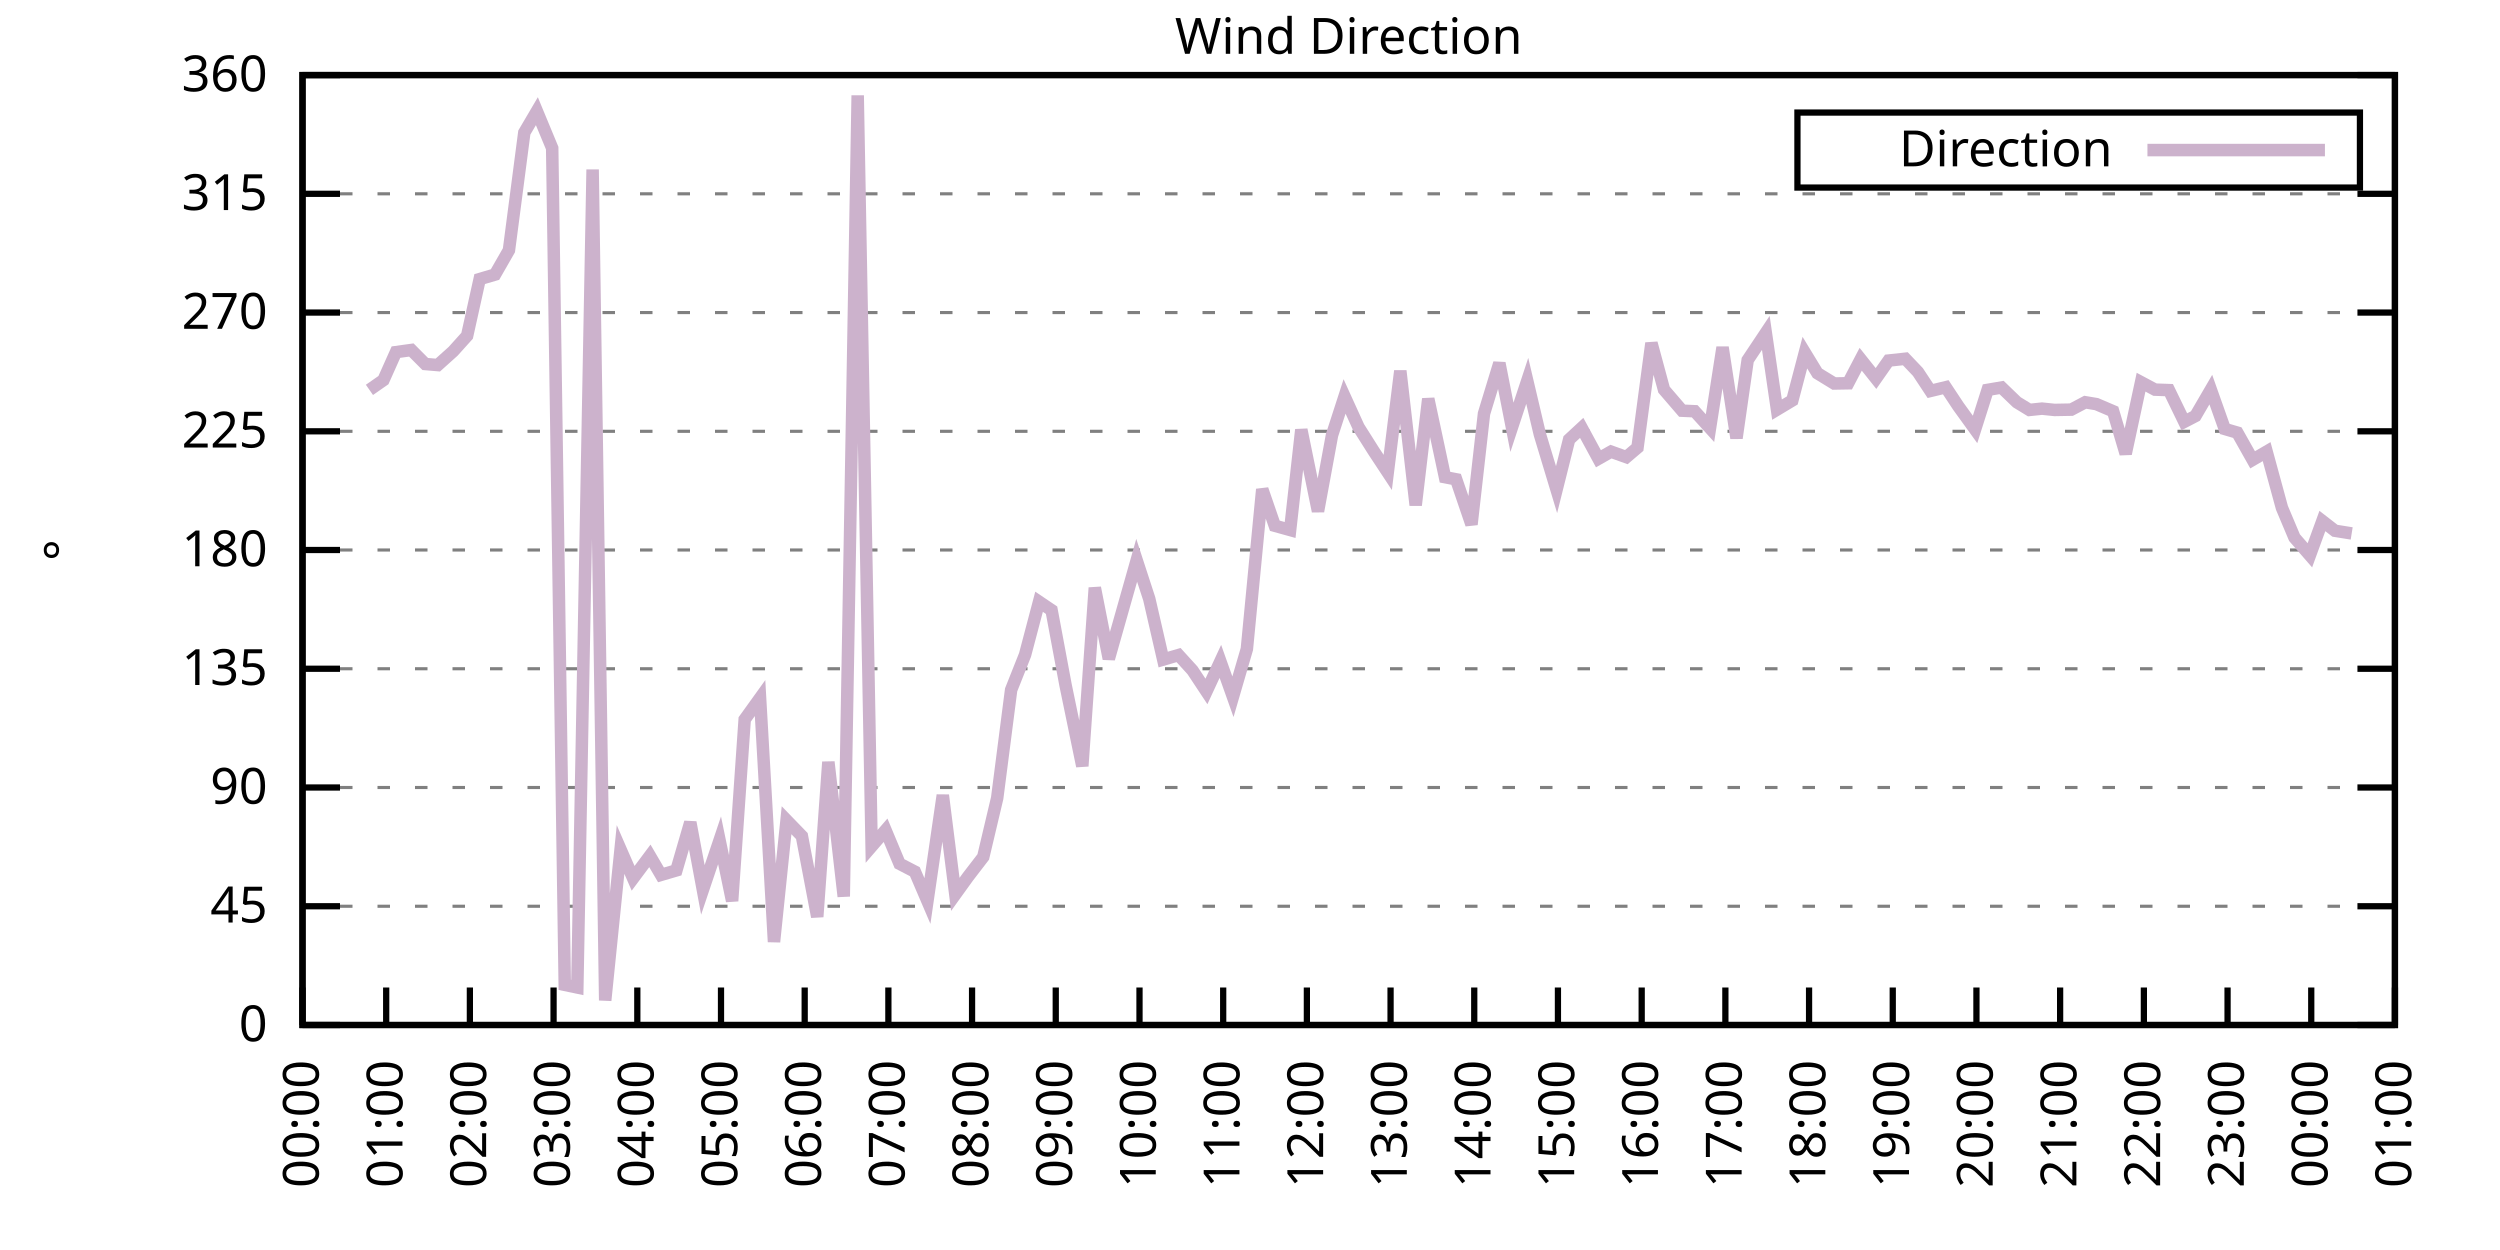
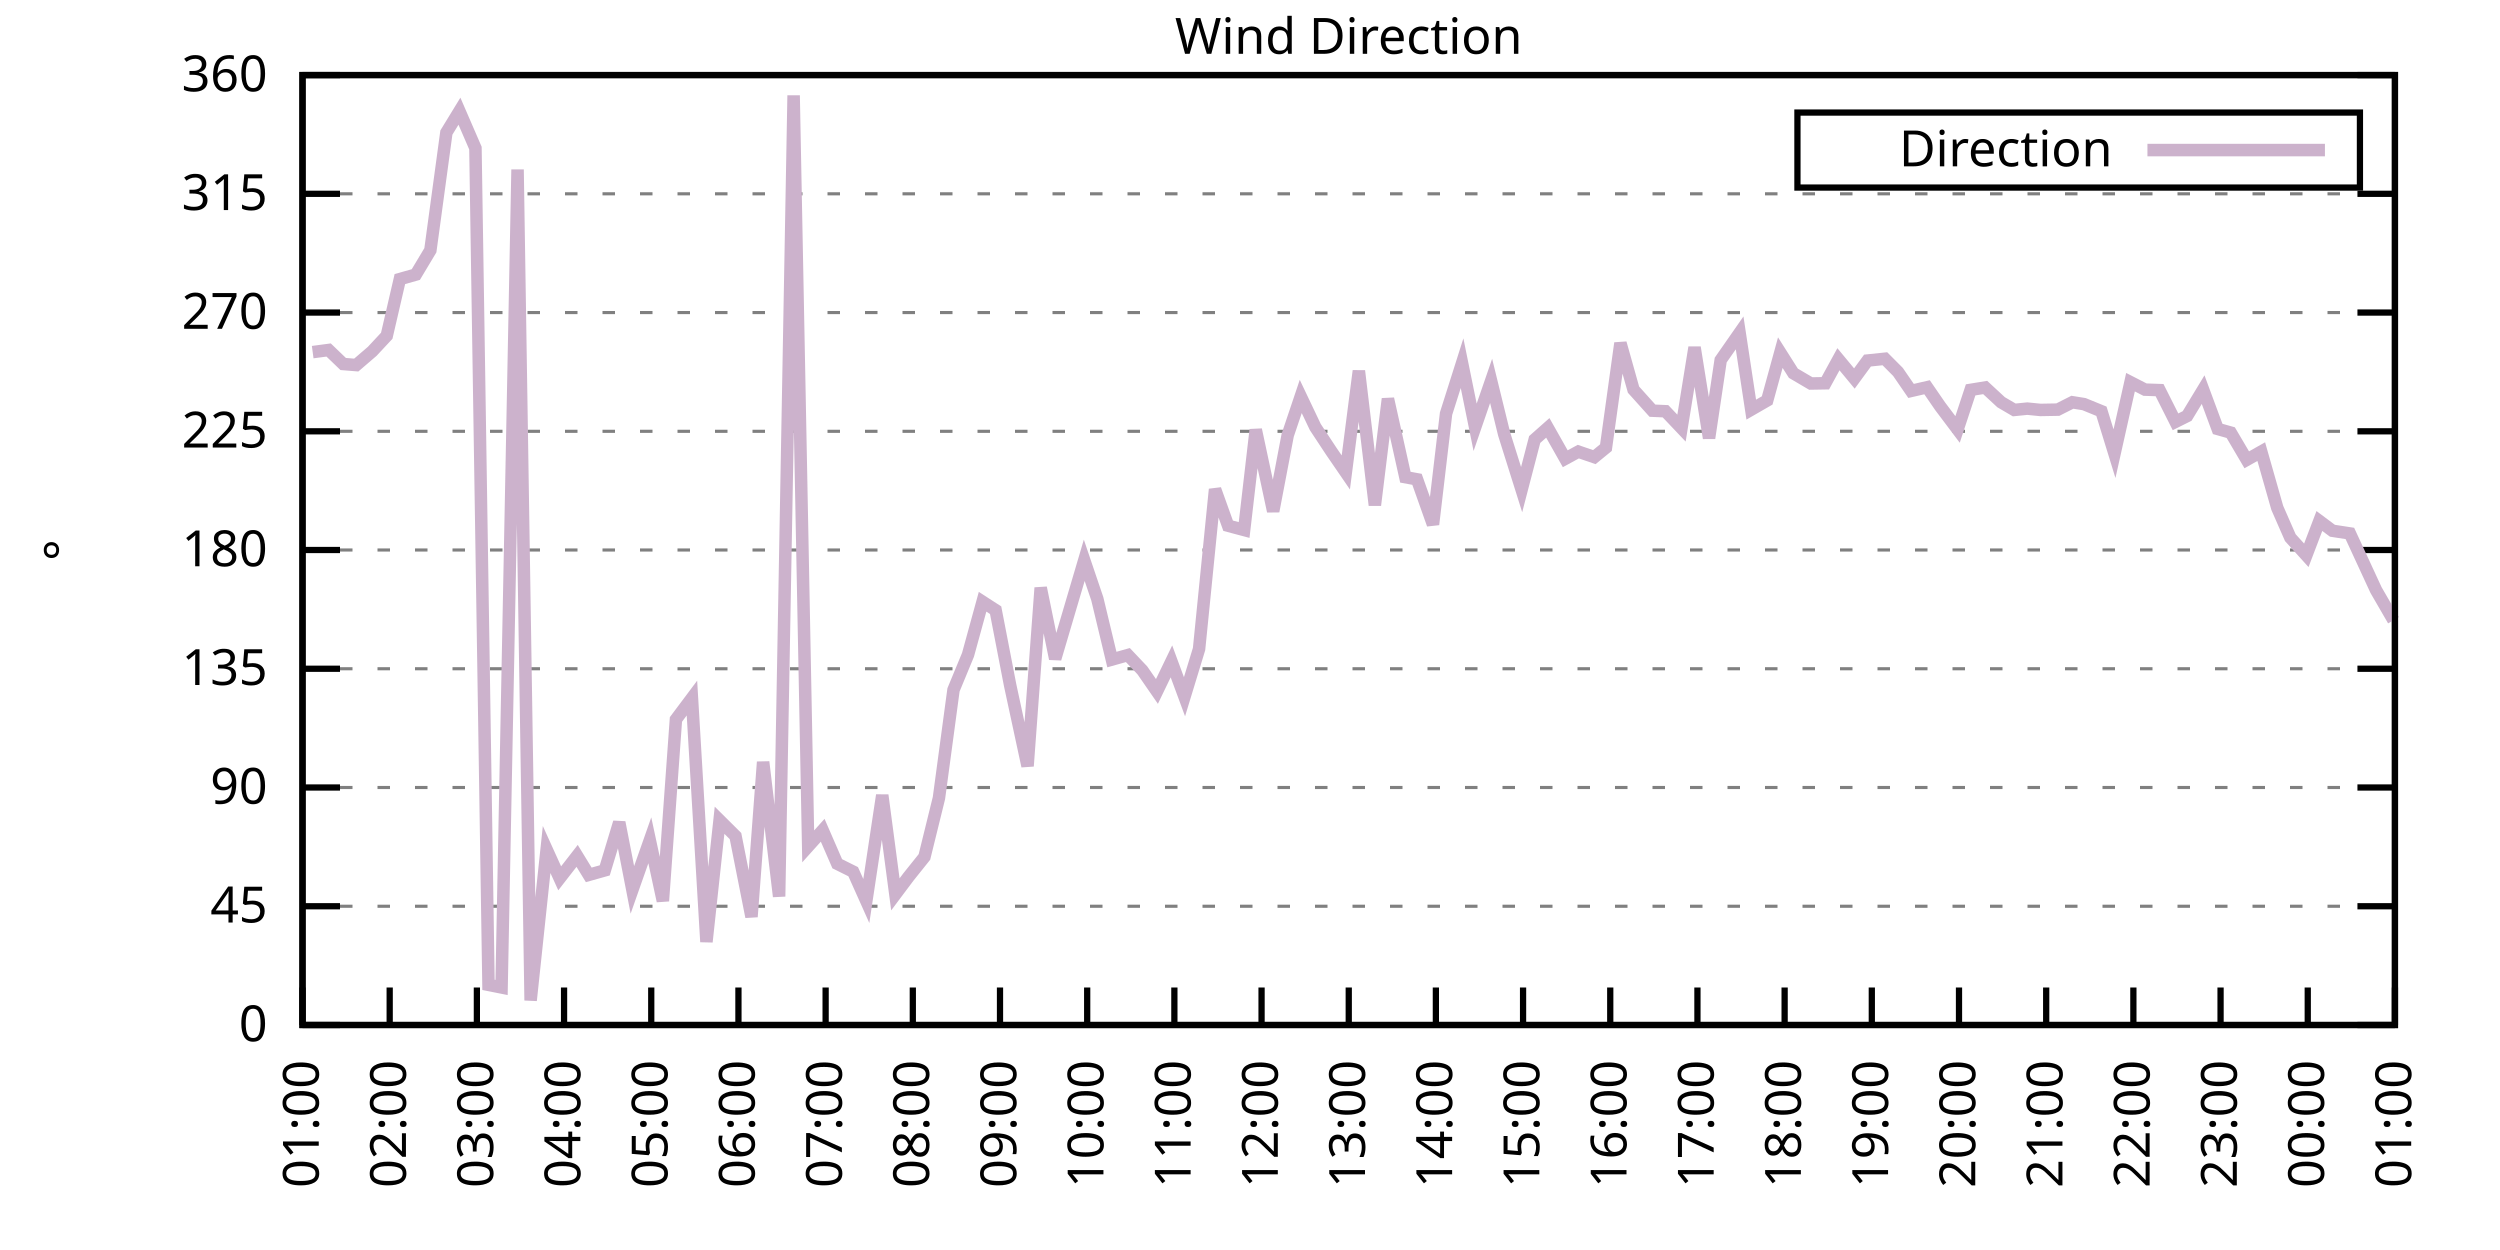
<svg xmlns="http://www.w3.org/2000/svg" xmlns:xlink="http://www.w3.org/1999/xlink" width="400" height="200" viewBox="0 0 400 200">
  <g id="gnuplot_canvas">
    <rect x="0" y="0" width="400" height="200" fill="none" />
    <defs>
      <circle id="gpDot" r="0.5" stroke-width="0.5" stroke="currentColor" />
      <path id="gpPt0" stroke-width="0.333" stroke="currentColor" d="M-1,0 h2 M0,-1 v2" />
      <path id="gpPt1" stroke-width="0.333" stroke="currentColor" d="M-1,-1 L1,1 M1,-1 L-1,1" />
      <path id="gpPt2" stroke-width="0.333" stroke="currentColor" d="M-1,0 L1,0 M0,-1 L0,1 M-1,-1 L1,1 M-1,1 L1,-1" />
      <rect id="gpPt3" stroke-width="0.333" stroke="currentColor" x="-1" y="-1" width="2" height="2" />
      <rect id="gpPt4" stroke-width="0.333" stroke="currentColor" fill="currentColor" x="-1" y="-1" width="2" height="2" />
      <circle id="gpPt5" stroke-width="0.333" stroke="currentColor" cx="0" cy="0" r="1" />
      <use xlink:href="#gpPt5" id="gpPt6" fill="currentColor" stroke="none" />
      <path id="gpPt7" stroke-width="0.333" stroke="currentColor" d="M0,-1.33 L-1.33,0.67 L1.33,0.67 z" />
      <use xlink:href="#gpPt7" id="gpPt8" fill="currentColor" stroke="none" />
      <use xlink:href="#gpPt7" id="gpPt9" stroke="currentColor" transform="rotate(180)" />
      <use xlink:href="#gpPt9" id="gpPt10" fill="currentColor" stroke="none" />
      <use xlink:href="#gpPt3" id="gpPt11" stroke="currentColor" transform="rotate(45)" />
      <use xlink:href="#gpPt11" id="gpPt12" fill="currentColor" stroke="none" />
      <path id="gpPt13" stroke-width="0.333" stroke="currentColor" d="M0,1.330 L1.265,0.411 L0.782,-1.067 L-0.782,-1.076 L-1.265,0.411 z" />
      <use xlink:href="#gpPt13" id="gpPt14" fill="currentColor" stroke="none" />
      <filter id="textbox" filterUnits="objectBoundingBox" x="0" y="0" height="1" width="1">
        <feFlood flood-color="white" flood-opacity="1" result="bgnd" />
        <feComposite in="SourceGraphic" in2="bgnd" operator="atop" />
      </filter>
      <filter id="greybox" filterUnits="objectBoundingBox" x="0" y="0" height="1" width="1">
        <feFlood flood-color="lightgrey" flood-opacity="1" result="grey" />
        <feComposite in="SourceGraphic" in2="grey" operator="atop" />
      </filter>
    </defs>
    <g fill="none" color="white" stroke="currentColor" stroke-width="1.00" stroke-linecap="butt" stroke-linejoin="miter">
</g>
    <g fill="none" color="black" stroke="currentColor" stroke-width="1.00" stroke-linecap="butt" stroke-linejoin="miter">
      <g stroke="none" shape-rendering="crispEdges">
        <polygon fill="rgb(255, 255, 255)" points="48.40,164.00 383.18,164.00 383.18,12.02 48.40,12.02 " />
      </g>
    </g>
    <g fill="none" color="black" stroke="currentColor" stroke-width="1.00" stroke-linecap="butt" stroke-linejoin="miter">
</g>
    <g fill="none" color="black" stroke="black" stroke-width="0.50" stroke-linecap="butt" stroke-linejoin="miter">
</g>
    <g fill="none" color="gray" stroke="currentColor" stroke-width="0.50" stroke-linecap="butt" stroke-linejoin="miter">
      <path stroke="gray" stroke-dasharray="2,4" class="gridline" d="M48.40,164.00 L383.19,164.00  " />
    </g>
    <g fill="none" color="gray" stroke="gray" stroke-width="1.00" stroke-linecap="butt" stroke-linejoin="miter">
</g>
    <g fill="none" color="black" stroke="currentColor" stroke-width="1.00" stroke-linecap="butt" stroke-linejoin="miter">
      <path stroke="black" d="M48.40,164.00 L54.40,164.00 M383.19,164.00 L377.19,164.00  " />
      <g transform="translate(42.80,166.60)" stroke="none" fill="black" font-family="Sans" font-size="8.00" text-anchor="end">
        <text>
          <tspan font-family="Sans"> 0</tspan>
        </text>
      </g>
    </g>
    <g fill="none" color="black" stroke="currentColor" stroke-width="1.00" stroke-linecap="butt" stroke-linejoin="miter">
</g>
    <g fill="none" color="black" stroke="black" stroke-width="0.50" stroke-linecap="butt" stroke-linejoin="miter">
</g>
    <g fill="none" color="gray" stroke="currentColor" stroke-width="0.50" stroke-linecap="butt" stroke-linejoin="miter">
      <path stroke="gray" stroke-dasharray="2,4" class="gridline" d="M48.40,145.00 L383.19,145.00  " />
    </g>
    <g fill="none" color="gray" stroke="gray" stroke-width="1.00" stroke-linecap="butt" stroke-linejoin="miter">
</g>
    <g fill="none" color="black" stroke="currentColor" stroke-width="1.00" stroke-linecap="butt" stroke-linejoin="miter">
      <path stroke="black" d="M48.40,145.00 L54.40,145.00 M383.19,145.00 L377.19,145.00  " />
      <g transform="translate(42.80,147.60)" stroke="none" fill="black" font-family="Sans" font-size="8.00" text-anchor="end">
        <text>
          <tspan font-family="Sans"> 45</tspan>
        </text>
      </g>
    </g>
    <g fill="none" color="black" stroke="currentColor" stroke-width="1.00" stroke-linecap="butt" stroke-linejoin="miter">
</g>
    <g fill="none" color="black" stroke="black" stroke-width="0.50" stroke-linecap="butt" stroke-linejoin="miter">
</g>
    <g fill="none" color="gray" stroke="currentColor" stroke-width="0.50" stroke-linecap="butt" stroke-linejoin="miter">
      <path stroke="gray" stroke-dasharray="2,4" class="gridline" d="M48.40,126.00 L383.19,126.00  " />
    </g>
    <g fill="none" color="gray" stroke="gray" stroke-width="1.00" stroke-linecap="butt" stroke-linejoin="miter">
</g>
    <g fill="none" color="black" stroke="currentColor" stroke-width="1.00" stroke-linecap="butt" stroke-linejoin="miter">
      <path stroke="black" d="M48.40,126.00 L54.40,126.00 M383.19,126.00 L377.19,126.00  " />
      <g transform="translate(42.80,128.60)" stroke="none" fill="black" font-family="Sans" font-size="8.00" text-anchor="end">
        <text>
          <tspan font-family="Sans"> 90</tspan>
        </text>
      </g>
    </g>
    <g fill="none" color="black" stroke="currentColor" stroke-width="1.00" stroke-linecap="butt" stroke-linejoin="miter">
</g>
    <g fill="none" color="black" stroke="black" stroke-width="0.50" stroke-linecap="butt" stroke-linejoin="miter">
</g>
    <g fill="none" color="gray" stroke="currentColor" stroke-width="0.50" stroke-linecap="butt" stroke-linejoin="miter">
      <path stroke="gray" stroke-dasharray="2,4" class="gridline" d="M48.40,107.00 L383.19,107.00  " />
    </g>
    <g fill="none" color="gray" stroke="gray" stroke-width="1.00" stroke-linecap="butt" stroke-linejoin="miter">
</g>
    <g fill="none" color="black" stroke="currentColor" stroke-width="1.00" stroke-linecap="butt" stroke-linejoin="miter">
      <path stroke="black" d="M48.40,107.00 L54.40,107.00 M383.19,107.00 L377.19,107.00  " />
      <g transform="translate(42.80,109.60)" stroke="none" fill="black" font-family="Sans" font-size="8.00" text-anchor="end">
        <text>
          <tspan font-family="Sans"> 135</tspan>
        </text>
      </g>
    </g>
    <g fill="none" color="black" stroke="currentColor" stroke-width="1.00" stroke-linecap="butt" stroke-linejoin="miter">
</g>
    <g fill="none" color="black" stroke="black" stroke-width="0.50" stroke-linecap="butt" stroke-linejoin="miter">
</g>
    <g fill="none" color="gray" stroke="currentColor" stroke-width="0.50" stroke-linecap="butt" stroke-linejoin="miter">
      <path stroke="gray" stroke-dasharray="2,4" class="gridline" d="M48.40,88.00 L383.19,88.00  " />
    </g>
    <g fill="none" color="gray" stroke="gray" stroke-width="1.00" stroke-linecap="butt" stroke-linejoin="miter">
</g>
    <g fill="none" color="black" stroke="currentColor" stroke-width="1.00" stroke-linecap="butt" stroke-linejoin="miter">
      <path stroke="black" d="M48.40,88.00 L54.40,88.00 M383.19,88.00 L377.19,88.00  " />
      <g transform="translate(42.80,90.60)" stroke="none" fill="black" font-family="Sans" font-size="8.00" text-anchor="end">
        <text>
          <tspan font-family="Sans"> 180</tspan>
        </text>
      </g>
    </g>
    <g fill="none" color="black" stroke="currentColor" stroke-width="1.00" stroke-linecap="butt" stroke-linejoin="miter">
</g>
    <g fill="none" color="black" stroke="black" stroke-width="0.50" stroke-linecap="butt" stroke-linejoin="miter">
</g>
    <g fill="none" color="gray" stroke="currentColor" stroke-width="0.50" stroke-linecap="butt" stroke-linejoin="miter">
      <path stroke="gray" stroke-dasharray="2,4" class="gridline" d="M48.40,69.01 L383.19,69.01  " />
    </g>
    <g fill="none" color="gray" stroke="gray" stroke-width="1.00" stroke-linecap="butt" stroke-linejoin="miter">
</g>
    <g fill="none" color="black" stroke="currentColor" stroke-width="1.00" stroke-linecap="butt" stroke-linejoin="miter">
      <path stroke="black" d="M48.40,69.01 L54.40,69.01 M383.19,69.01 L377.19,69.01  " />
      <g transform="translate(42.80,71.61)" stroke="none" fill="black" font-family="Sans" font-size="8.00" text-anchor="end">
        <text>
          <tspan font-family="Sans"> 225</tspan>
        </text>
      </g>
    </g>
    <g fill="none" color="black" stroke="currentColor" stroke-width="1.00" stroke-linecap="butt" stroke-linejoin="miter">
</g>
    <g fill="none" color="black" stroke="black" stroke-width="0.50" stroke-linecap="butt" stroke-linejoin="miter">
</g>
    <g fill="none" color="gray" stroke="currentColor" stroke-width="0.50" stroke-linecap="butt" stroke-linejoin="miter">
      <path stroke="gray" stroke-dasharray="2,4" class="gridline" d="M48.40,50.01 L383.19,50.01  " />
    </g>
    <g fill="none" color="gray" stroke="gray" stroke-width="1.00" stroke-linecap="butt" stroke-linejoin="miter">
</g>
    <g fill="none" color="black" stroke="currentColor" stroke-width="1.00" stroke-linecap="butt" stroke-linejoin="miter">
      <path stroke="black" d="M48.40,50.01 L54.40,50.01 M383.19,50.01 L377.19,50.01  " />
      <g transform="translate(42.80,52.61)" stroke="none" fill="black" font-family="Sans" font-size="8.00" text-anchor="end">
        <text>
          <tspan font-family="Sans"> 270</tspan>
        </text>
      </g>
    </g>
    <g fill="none" color="black" stroke="currentColor" stroke-width="1.00" stroke-linecap="butt" stroke-linejoin="miter">
</g>
    <g fill="none" color="black" stroke="black" stroke-width="0.50" stroke-linecap="butt" stroke-linejoin="miter">
</g>
    <g fill="none" color="gray" stroke="currentColor" stroke-width="0.50" stroke-linecap="butt" stroke-linejoin="miter">
      <path stroke="gray" stroke-dasharray="2,4" class="gridline" d="M48.40,31.01 L383.19,31.01  " />
    </g>
    <g fill="none" color="gray" stroke="gray" stroke-width="1.00" stroke-linecap="butt" stroke-linejoin="miter">
</g>
    <g fill="none" color="black" stroke="currentColor" stroke-width="1.00" stroke-linecap="butt" stroke-linejoin="miter">
      <path stroke="black" d="M48.40,31.01 L54.40,31.01 M383.19,31.01 L377.19,31.01  " />
      <g transform="translate(42.80,33.61)" stroke="none" fill="black" font-family="Sans" font-size="8.00" text-anchor="end">
        <text>
          <tspan font-family="Sans"> 315</tspan>
        </text>
      </g>
    </g>
    <g fill="none" color="black" stroke="currentColor" stroke-width="1.00" stroke-linecap="butt" stroke-linejoin="miter">
</g>
    <g fill="none" color="black" stroke="black" stroke-width="0.50" stroke-linecap="butt" stroke-linejoin="miter">
</g>
    <g fill="none" color="gray" stroke="currentColor" stroke-width="0.50" stroke-linecap="butt" stroke-linejoin="miter">
      <path stroke="gray" stroke-dasharray="2,4" class="gridline" d="M48.40,12.01 L383.19,12.01  " />
    </g>
    <g fill="none" color="gray" stroke="gray" stroke-width="1.00" stroke-linecap="butt" stroke-linejoin="miter">
</g>
    <g fill="none" color="black" stroke="currentColor" stroke-width="1.00" stroke-linecap="butt" stroke-linejoin="miter">
      <path stroke="black" d="M48.40,12.01 L54.40,12.01 M383.19,12.01 L377.19,12.01  " />
      <g transform="translate(42.80,14.61)" stroke="none" fill="black" font-family="Sans" font-size="8.00" text-anchor="end">
        <text>
          <tspan font-family="Sans"> 360</tspan>
        </text>
      </g>
    </g>
    <g fill="none" color="black" stroke="currentColor" stroke-width="1.00" stroke-linecap="butt" stroke-linejoin="miter">
      <path stroke="black" d="M48.40,164.00 L48.40,158.00  " />
      <g transform="translate(51.00,169.60) rotate(270.00)" stroke="none" fill="black" font-family="Sans" font-size="8.00" text-anchor="end">
        <text>
-           <tspan font-family="Sans">00:00</tspan>
-         </text>
-       </g>
-     </g>
-     <g fill="none" color="black" stroke="currentColor" stroke-width="1.00" stroke-linecap="butt" stroke-linejoin="miter">
-       <path stroke="black" d="M61.79,164.00 L61.79,158.00  " />
-       <g transform="translate(64.39,169.60) rotate(270.00)" stroke="none" fill="black" font-family="Sans" font-size="8.00" text-anchor="end">
-         <text>
          <tspan font-family="Sans">01:00</tspan>
        </text>
      </g>
    </g>
    <g fill="none" color="black" stroke="currentColor" stroke-width="1.00" stroke-linecap="butt" stroke-linejoin="miter">
-       <path stroke="black" d="M75.18,164.00 L75.18,158.00  " />
-       <g transform="translate(77.78,169.60) rotate(270.00)" stroke="none" fill="black" font-family="Sans" font-size="8.00" text-anchor="end">
+       <path stroke="black" d="M62.35,164.00 L62.35,158.00  " />
+       <g transform="translate(64.95,169.60) rotate(270.00)" stroke="none" fill="black" font-family="Sans" font-size="8.00" text-anchor="end">
        <text>
          <tspan font-family="Sans">02:00</tspan>
        </text>
      </g>
    </g>
    <g fill="none" color="black" stroke="currentColor" stroke-width="1.00" stroke-linecap="butt" stroke-linejoin="miter">
-       <path stroke="black" d="M88.57,164.00 L88.57,158.00  " />
-       <g transform="translate(91.17,169.60) rotate(270.00)" stroke="none" fill="black" font-family="Sans" font-size="8.00" text-anchor="end">
+       <path stroke="black" d="M76.30,164.00 L76.30,158.00  " />
+       <g transform="translate(78.90,169.60) rotate(270.00)" stroke="none" fill="black" font-family="Sans" font-size="8.00" text-anchor="end">
        <text>
          <tspan font-family="Sans">03:00</tspan>
        </text>
      </g>
    </g>
    <g fill="none" color="black" stroke="currentColor" stroke-width="1.00" stroke-linecap="butt" stroke-linejoin="miter">
-       <path stroke="black" d="M101.97,164.00 L101.97,158.00  " />
-       <g transform="translate(104.57,169.60) rotate(270.00)" stroke="none" fill="black" font-family="Sans" font-size="8.00" text-anchor="end">
+       <path stroke="black" d="M90.25,164.00 L90.25,158.00  " />
+       <g transform="translate(92.85,169.60) rotate(270.00)" stroke="none" fill="black" font-family="Sans" font-size="8.00" text-anchor="end">
        <text>
          <tspan font-family="Sans">04:00</tspan>
        </text>
      </g>
    </g>
    <g fill="none" color="black" stroke="currentColor" stroke-width="1.00" stroke-linecap="butt" stroke-linejoin="miter">
-       <path stroke="black" d="M115.36,164.00 L115.36,158.00  " />
-       <g transform="translate(117.96,169.60) rotate(270.00)" stroke="none" fill="black" font-family="Sans" font-size="8.00" text-anchor="end">
+       <path stroke="black" d="M104.20,164.00 L104.20,158.00  " />
+       <g transform="translate(106.80,169.60) rotate(270.00)" stroke="none" fill="black" font-family="Sans" font-size="8.00" text-anchor="end">
        <text>
          <tspan font-family="Sans">05:00</tspan>
        </text>
      </g>
    </g>
    <g fill="none" color="black" stroke="currentColor" stroke-width="1.00" stroke-linecap="butt" stroke-linejoin="miter">
-       <path stroke="black" d="M128.75,164.00 L128.75,158.00  " />
-       <g transform="translate(131.35,169.60) rotate(270.00)" stroke="none" fill="black" font-family="Sans" font-size="8.00" text-anchor="end">
+       <path stroke="black" d="M118.15,164.00 L118.15,158.00  " />
+       <g transform="translate(120.75,169.60) rotate(270.00)" stroke="none" fill="black" font-family="Sans" font-size="8.00" text-anchor="end">
        <text>
          <tspan font-family="Sans">06:00</tspan>
        </text>
      </g>
    </g>
    <g fill="none" color="black" stroke="currentColor" stroke-width="1.00" stroke-linecap="butt" stroke-linejoin="miter">
-       <path stroke="black" d="M142.14,164.00 L142.14,158.00  " />
-       <g transform="translate(144.74,169.60) rotate(270.00)" stroke="none" fill="black" font-family="Sans" font-size="8.00" text-anchor="end">
+       <path stroke="black" d="M132.10,164.00 L132.10,158.00  " />
+       <g transform="translate(134.70,169.60) rotate(270.00)" stroke="none" fill="black" font-family="Sans" font-size="8.00" text-anchor="end">
        <text>
          <tspan font-family="Sans">07:00</tspan>
        </text>
      </g>
    </g>
    <g fill="none" color="black" stroke="currentColor" stroke-width="1.00" stroke-linecap="butt" stroke-linejoin="miter">
-       <path stroke="black" d="M155.53,164.00 L155.53,158.00  " />
-       <g transform="translate(158.13,169.60) rotate(270.00)" stroke="none" fill="black" font-family="Sans" font-size="8.00" text-anchor="end">
+       <path stroke="black" d="M146.05,164.00 L146.05,158.00  " />
+       <g transform="translate(148.65,169.60) rotate(270.00)" stroke="none" fill="black" font-family="Sans" font-size="8.00" text-anchor="end">
        <text>
          <tspan font-family="Sans">08:00</tspan>
        </text>
      </g>
    </g>
    <g fill="none" color="black" stroke="currentColor" stroke-width="1.00" stroke-linecap="butt" stroke-linejoin="miter">
-       <path stroke="black" d="M168.92,164.00 L168.92,158.00  " />
-       <g transform="translate(171.52,169.60) rotate(270.00)" stroke="none" fill="black" font-family="Sans" font-size="8.00" text-anchor="end">
+       <path stroke="black" d="M160.00,164.00 L160.00,158.00  " />
+       <g transform="translate(162.60,169.60) rotate(270.00)" stroke="none" fill="black" font-family="Sans" font-size="8.00" text-anchor="end">
        <text>
          <tspan font-family="Sans">09:00</tspan>
        </text>
      </g>
    </g>
    <g fill="none" color="black" stroke="currentColor" stroke-width="1.00" stroke-linecap="butt" stroke-linejoin="miter">
-       <path stroke="black" d="M182.32,164.00 L182.32,158.00  " />
-       <g transform="translate(184.92,169.60) rotate(270.00)" stroke="none" fill="black" font-family="Sans" font-size="8.00" text-anchor="end">
+       <path stroke="black" d="M173.95,164.00 L173.95,158.00  " />
+       <g transform="translate(176.55,169.60) rotate(270.00)" stroke="none" fill="black" font-family="Sans" font-size="8.00" text-anchor="end">
        <text>
          <tspan font-family="Sans">10:00</tspan>
        </text>
      </g>
    </g>
    <g fill="none" color="black" stroke="currentColor" stroke-width="1.00" stroke-linecap="butt" stroke-linejoin="miter">
-       <path stroke="black" d="M195.71,164.00 L195.71,158.00  " />
-       <g transform="translate(198.31,169.60) rotate(270.00)" stroke="none" fill="black" font-family="Sans" font-size="8.00" text-anchor="end">
+       <path stroke="black" d="M187.90,164.00 L187.90,158.00  " />
+       <g transform="translate(190.50,169.60) rotate(270.00)" stroke="none" fill="black" font-family="Sans" font-size="8.00" text-anchor="end">
        <text>
          <tspan font-family="Sans">11:00</tspan>
        </text>
      </g>
    </g>
    <g fill="none" color="black" stroke="currentColor" stroke-width="1.00" stroke-linecap="butt" stroke-linejoin="miter">
-       <path stroke="black" d="M209.10,164.00 L209.10,158.00  " />
-       <g transform="translate(211.70,169.60) rotate(270.00)" stroke="none" fill="black" font-family="Sans" font-size="8.00" text-anchor="end">
+       <path stroke="black" d="M201.85,164.00 L201.85,158.00  " />
+       <g transform="translate(204.45,169.60) rotate(270.00)" stroke="none" fill="black" font-family="Sans" font-size="8.00" text-anchor="end">
        <text>
          <tspan font-family="Sans">12:00</tspan>
        </text>
      </g>
    </g>
    <g fill="none" color="black" stroke="currentColor" stroke-width="1.00" stroke-linecap="butt" stroke-linejoin="miter">
-       <path stroke="black" d="M222.49,164.00 L222.49,158.00  " />
-       <g transform="translate(225.09,169.60) rotate(270.00)" stroke="none" fill="black" font-family="Sans" font-size="8.00" text-anchor="end">
+       <path stroke="black" d="M215.80,164.00 L215.80,158.00  " />
+       <g transform="translate(218.40,169.60) rotate(270.00)" stroke="none" fill="black" font-family="Sans" font-size="8.00" text-anchor="end">
        <text>
          <tspan font-family="Sans">13:00</tspan>
        </text>
      </g>
    </g>
    <g fill="none" color="black" stroke="currentColor" stroke-width="1.00" stroke-linecap="butt" stroke-linejoin="miter">
-       <path stroke="black" d="M235.88,164.00 L235.88,158.00  " />
-       <g transform="translate(238.48,169.60) rotate(270.00)" stroke="none" fill="black" font-family="Sans" font-size="8.00" text-anchor="end">
+       <path stroke="black" d="M229.74,164.00 L229.74,158.00  " />
+       <g transform="translate(232.34,169.60) rotate(270.00)" stroke="none" fill="black" font-family="Sans" font-size="8.00" text-anchor="end">
        <text>
          <tspan font-family="Sans">14:00</tspan>
        </text>
      </g>
    </g>
    <g fill="none" color="black" stroke="currentColor" stroke-width="1.00" stroke-linecap="butt" stroke-linejoin="miter">
-       <path stroke="black" d="M249.27,164.00 L249.27,158.00  " />
-       <g transform="translate(251.87,169.60) rotate(270.00)" stroke="none" fill="black" font-family="Sans" font-size="8.00" text-anchor="end">
+       <path stroke="black" d="M243.69,164.00 L243.69,158.00  " />
+       <g transform="translate(246.29,169.60) rotate(270.00)" stroke="none" fill="black" font-family="Sans" font-size="8.00" text-anchor="end">
        <text>
          <tspan font-family="Sans">15:00</tspan>
        </text>
      </g>
    </g>
    <g fill="none" color="black" stroke="currentColor" stroke-width="1.00" stroke-linecap="butt" stroke-linejoin="miter">
-       <path stroke="black" d="M262.67,164.00 L262.67,158.00  " />
-       <g transform="translate(265.27,169.60) rotate(270.00)" stroke="none" fill="black" font-family="Sans" font-size="8.00" text-anchor="end">
+       <path stroke="black" d="M257.64,164.00 L257.64,158.00  " />
+       <g transform="translate(260.24,169.60) rotate(270.00)" stroke="none" fill="black" font-family="Sans" font-size="8.00" text-anchor="end">
        <text>
          <tspan font-family="Sans">16:00</tspan>
        </text>
      </g>
    </g>
    <g fill="none" color="black" stroke="currentColor" stroke-width="1.00" stroke-linecap="butt" stroke-linejoin="miter">
-       <path stroke="black" d="M276.06,164.00 L276.06,158.00  " />
-       <g transform="translate(278.66,169.60) rotate(270.00)" stroke="none" fill="black" font-family="Sans" font-size="8.00" text-anchor="end">
+       <path stroke="black" d="M271.59,164.00 L271.59,158.00  " />
+       <g transform="translate(274.19,169.60) rotate(270.00)" stroke="none" fill="black" font-family="Sans" font-size="8.00" text-anchor="end">
        <text>
          <tspan font-family="Sans">17:00</tspan>
        </text>
      </g>
    </g>
    <g fill="none" color="black" stroke="currentColor" stroke-width="1.00" stroke-linecap="butt" stroke-linejoin="miter">
-       <path stroke="black" d="M289.45,164.00 L289.45,158.00  " />
-       <g transform="translate(292.05,169.60) rotate(270.00)" stroke="none" fill="black" font-family="Sans" font-size="8.00" text-anchor="end">
+       <path stroke="black" d="M285.54,164.00 L285.54,158.00  " />
+       <g transform="translate(288.14,169.60) rotate(270.00)" stroke="none" fill="black" font-family="Sans" font-size="8.00" text-anchor="end">
        <text>
          <tspan font-family="Sans">18:00</tspan>
        </text>
      </g>
    </g>
    <g fill="none" color="black" stroke="currentColor" stroke-width="1.00" stroke-linecap="butt" stroke-linejoin="miter">
-       <path stroke="black" d="M302.84,164.00 L302.84,158.00  " />
-       <g transform="translate(305.44,169.60) rotate(270.00)" stroke="none" fill="black" font-family="Sans" font-size="8.00" text-anchor="end">
+       <path stroke="black" d="M299.49,164.00 L299.49,158.00  " />
+       <g transform="translate(302.09,169.60) rotate(270.00)" stroke="none" fill="black" font-family="Sans" font-size="8.00" text-anchor="end">
        <text>
          <tspan font-family="Sans">19:00</tspan>
        </text>
      </g>
    </g>
    <g fill="none" color="black" stroke="currentColor" stroke-width="1.00" stroke-linecap="butt" stroke-linejoin="miter">
-       <path stroke="black" d="M316.23,164.00 L316.23,158.00  " />
-       <g transform="translate(318.83,169.60) rotate(270.00)" stroke="none" fill="black" font-family="Sans" font-size="8.00" text-anchor="end">
+       <path stroke="black" d="M313.44,164.00 L313.44,158.00  " />
+       <g transform="translate(316.04,169.60) rotate(270.00)" stroke="none" fill="black" font-family="Sans" font-size="8.00" text-anchor="end">
        <text>
          <tspan font-family="Sans">20:00</tspan>
        </text>
      </g>
    </g>
    <g fill="none" color="black" stroke="currentColor" stroke-width="1.00" stroke-linecap="butt" stroke-linejoin="miter">
-       <path stroke="black" d="M329.62,164.00 L329.62,158.00  " />
-       <g transform="translate(332.22,169.60) rotate(270.00)" stroke="none" fill="black" font-family="Sans" font-size="8.00" text-anchor="end">
+       <path stroke="black" d="M327.39,164.00 L327.39,158.00  " />
+       <g transform="translate(329.99,169.60) rotate(270.00)" stroke="none" fill="black" font-family="Sans" font-size="8.00" text-anchor="end">
        <text>
          <tspan font-family="Sans">21:00</tspan>
        </text>
      </g>
    </g>
    <g fill="none" color="black" stroke="currentColor" stroke-width="1.00" stroke-linecap="butt" stroke-linejoin="miter">
-       <path stroke="black" d="M343.02,164.00 L343.02,158.00  " />
-       <g transform="translate(345.62,169.60) rotate(270.00)" stroke="none" fill="black" font-family="Sans" font-size="8.00" text-anchor="end">
+       <path stroke="black" d="M341.34,164.00 L341.34,158.00  " />
+       <g transform="translate(343.94,169.60) rotate(270.00)" stroke="none" fill="black" font-family="Sans" font-size="8.00" text-anchor="end">
        <text>
          <tspan font-family="Sans">22:00</tspan>
        </text>
      </g>
    </g>
    <g fill="none" color="black" stroke="currentColor" stroke-width="1.00" stroke-linecap="butt" stroke-linejoin="miter">
-       <path stroke="black" d="M356.41,164.00 L356.41,158.00  " />
-       <g transform="translate(359.01,169.60) rotate(270.00)" stroke="none" fill="black" font-family="Sans" font-size="8.00" text-anchor="end">
+       <path stroke="black" d="M355.29,164.00 L355.29,158.00  " />
+       <g transform="translate(357.89,169.60) rotate(270.00)" stroke="none" fill="black" font-family="Sans" font-size="8.00" text-anchor="end">
        <text>
          <tspan font-family="Sans">23:00</tspan>
        </text>
      </g>
    </g>
    <g fill="none" color="black" stroke="currentColor" stroke-width="1.00" stroke-linecap="butt" stroke-linejoin="miter">
-       <path stroke="black" d="M369.80,164.00 L369.80,158.00  " />
-       <g transform="translate(372.40,169.60) rotate(270.00)" stroke="none" fill="black" font-family="Sans" font-size="8.00" text-anchor="end">
+       <path stroke="black" d="M369.24,164.00 L369.24,158.00  " />
+       <g transform="translate(371.84,169.60) rotate(270.00)" stroke="none" fill="black" font-family="Sans" font-size="8.00" text-anchor="end">
        <text>
          <tspan font-family="Sans">00:00</tspan>
        </text>
      </g>
    </g>
    <g fill="none" color="black" stroke="currentColor" stroke-width="1.00" stroke-linecap="butt" stroke-linejoin="miter">
      <path stroke="black" d="M383.19,164.00 L383.19,158.00  " />
      <g transform="translate(385.79,169.60) rotate(270.00)" stroke="none" fill="black" font-family="Sans" font-size="8.00" text-anchor="end">
        <text>
          <tspan font-family="Sans">01:00</tspan>
        </text>
      </g>
    </g>
    <g fill="none" color="black" stroke="currentColor" stroke-width="1.00" stroke-linecap="butt" stroke-linejoin="miter">
</g>
    <g fill="none" color="black" stroke="currentColor" stroke-width="1.00" stroke-linecap="butt" stroke-linejoin="miter">
      <path stroke="black" d="M48.40,12.01 L48.40,164.00 L383.19,164.00 L383.19,12.01 L48.40,12.01 Z  " />
    </g>
    <g fill="none" color="black" stroke="currentColor" stroke-width="1.00" stroke-linecap="butt" stroke-linejoin="miter">
</g>
    <g fill="none" color="black" stroke="currentColor" stroke-width="1.00" stroke-linecap="butt" stroke-linejoin="miter">
      <path stroke="black" d="M287.59,30.01 L287.59,18.01 L377.59,18.01 L377.59,30.01 L287.59,30.01 Z  " />
    </g>
    <g id="Wind_direction_plot_1">
      <g fill="none" color="white" stroke="black" stroke-width="2.00" stroke-linecap="butt" stroke-linejoin="miter">
</g>
      <g fill="none" color="black" stroke="currentColor" stroke-width="2.00" stroke-linecap="butt" stroke-linejoin="miter">
        <g transform="translate(337.99,26.61)" stroke="none" fill="black" font-family="Sans" font-size="8.00" text-anchor="end">
          <text>
            <tspan font-family="Sans">Direction</tspan>
          </text>
        </g>
      </g>
      <g fill="none" color="black" stroke="currentColor" stroke-width="2.00" stroke-linecap="butt" stroke-linejoin="miter">
-         <path stroke="rgb(204, 178, 204)" d="M343.59,24.01 L371.99,24.01 M59.11,62.38 L61.35,60.82 L63.35,56.34 L65.81,56.00 L68.04,58.24 L70.05,58.41   L72.50,56.21 L74.74,53.72 L76.75,44.65 L79.20,43.93 L81.43,40.04 L83.89,21.21 L85.90,17.79 L88.35,23.70   L90.36,157.58 L92.37,158.00 L94.82,27.12 L96.83,160.07 L99.29,135.92 L101.30,140.53 L103.98,136.94 L105.76,139.98   L108.22,139.26 L110.45,131.58 L112.46,142.38 L115.13,134.45 L117.14,144.16 L119.15,115.11 L121.61,111.69 L123.84,150.70   L125.85,131.24 L128.30,133.77 L130.76,146.69 L132.54,121.91 L135.00,143.44 L137.23,15.26 L139.46,135.42 L141.69,132.84   L143.93,138.20 L146.38,139.47 L148.39,144.16 L150.85,127.23 L152.85,143.10 L154.86,140.31 L157.32,137.11 L159.55,127.69   L161.78,110.38 L164.01,104.77 L166.25,96.28 L168.25,97.63 L170.49,109.62 L173.17,122.58 L175.17,94.04 L177.41,105.40   L181.87,89.65 L183.88,95.82 L186.11,105.53 L188.57,104.81 L190.80,107.26 L193.03,110.63 L195.26,105.82 L197.27,111.48   L199.50,103.84 L201.96,78.29 L203.97,84.12 L206.42,84.80 L208.21,68.75 L210.88,81.80 L213.12,69.64 L215.13,63.43   L217.36,68.33 L219.81,72.21 L222.04,75.59 L224.05,59.34 L226.51,80.83 L228.52,63.81 L231.20,76.35 L232.98,76.69   L235.44,83.91 L237.44,66.18 L239.90,58.11 L241.91,68.37 L244.36,60.94 L246.37,69.47 L249.05,78.34 L251.06,70.32   L253.07,68.46 L255.75,73.40 L257.76,72.26 L260.21,73.14 L262.00,71.62 L264.23,54.90 L266.24,62.34 L269.14,65.71   L271.15,65.80 L273.60,68.50 L275.61,55.58 L277.84,70.10 L279.63,57.61 L282.53,53.26 L284.32,65.54 L286.77,64.07   L288.78,56.42 L290.79,59.72 L293.47,61.36 L295.70,61.32 L297.71,57.48 L300.16,60.56 L302.17,57.69 L304.85,57.40   L306.86,59.51 L308.87,62.55 L311.32,61.96 L313.33,65.00 L316.01,68.71 L318.02,62.38 L320.25,62.00 L322.70,64.36   L324.71,65.59 L326.72,65.38 L328.73,65.59 L331.41,65.54 L333.64,64.36 L335.43,64.66 L338.10,65.80 L340.11,72.59   L342.57,61.15 L344.80,62.34 L347.03,62.42 L349.49,67.49 L351.27,66.56 L353.73,62.34 L355.96,68.63 L357.97,69.22   L360.42,73.57 L362.66,72.26 L365.11,81.25 L367.12,86.02 L369.58,88.85 L371.58,83.36 L373.59,84.92 L376.27,85.35    " />
+         <path stroke="rgb(204, 178, 204)" d="M343.59,24.01 L371.99,24.01 M50.03,56.34 L52.58,56.00 L54.91,58.24 L57.00,58.41 L59.56,56.21 L61.88,53.72   L63.98,44.65 L66.53,43.93 L68.86,40.04 L71.42,21.21 L73.51,17.79 L76.07,23.70 L78.16,157.58 L80.25,158.00   L82.81,27.12 L84.90,160.07 L87.46,135.92 L89.55,140.53 L92.34,136.94 L94.20,139.98 L96.76,139.26 L99.08,131.58   L101.18,142.38 L103.97,134.45 L106.06,144.16 L108.15,115.11 L110.71,111.69 L113.03,150.70 L115.13,131.24 L117.68,133.77   L120.24,146.69 L122.10,121.91 L124.66,143.44 L126.98,15.26 L129.31,135.42 L131.63,132.84 L133.96,138.20 L136.51,139.47   L138.61,144.16 L141.16,127.23 L143.26,143.10 L145.35,140.31 L147.91,137.11 L150.23,127.69 L152.56,110.38 L154.88,104.77   L157.21,96.28 L159.30,97.63 L161.62,109.62 L164.41,122.58 L166.51,94.04 L168.83,105.40 L173.48,89.65 L175.57,95.82   L177.90,105.53 L180.46,104.81 L182.78,107.26 L185.11,110.63 L187.43,105.82 L189.52,111.48 L191.85,103.84 L194.41,78.29   L196.50,84.12 L199.06,84.80 L200.92,68.75 L203.71,81.80 L206.03,69.64 L208.12,63.43 L210.45,68.33 L213.01,72.21   L215.33,75.59 L217.42,59.34 L219.98,80.83 L222.07,63.81 L224.86,76.35 L226.72,76.69 L229.28,83.91 L231.37,66.18   L233.93,58.11 L236.02,68.37 L238.58,60.94 L240.67,69.47 L243.46,78.34 L245.55,70.32 L247.65,68.46 L250.44,73.40   L252.53,72.26 L255.09,73.14 L256.95,71.62 L259.27,54.90 L261.36,62.34 L264.39,65.71 L266.48,65.80 L269.04,68.50   L271.13,55.58 L273.45,70.10 L275.31,57.61 L278.34,53.26 L280.20,65.54 L282.75,64.07 L284.85,56.42 L286.94,59.72   L289.73,61.36 L292.05,61.32 L294.15,57.48 L296.70,60.56 L298.80,57.69 L301.58,57.40 L303.68,59.51 L305.77,62.55   L308.33,61.96 L310.42,65.00 L313.21,68.71 L315.30,62.38 L317.63,62.00 L320.18,64.36 L322.28,65.59 L324.37,65.38   L326.46,65.59 L329.25,65.54 L331.58,64.36 L333.44,64.66 L336.23,65.80 L338.32,72.59 L340.88,61.15 L343.20,62.34   L345.53,62.42 L348.08,67.49 L349.94,66.56 L352.50,62.34 L354.83,68.63 L356.92,69.22 L359.48,73.57 L361.80,72.26   L364.36,81.25 L366.45,86.02 L369.01,88.85 L371.10,83.36 L373.19,84.92 L375.98,85.35 L380.17,94.42 L382.96,99.24    " />
      </g>
    </g>
    <g fill="none" color="black" stroke="currentColor" stroke-width="2.00" stroke-linecap="butt" stroke-linejoin="miter">
</g>
    <g fill="none" color="black" stroke="black" stroke-width="1.00" stroke-linecap="butt" stroke-linejoin="miter">
</g>
    <g fill="none" color="black" stroke="currentColor" stroke-width="1.00" stroke-linecap="butt" stroke-linejoin="miter">
      <path stroke="black" d="M48.40,12.01 L48.40,164.00 L383.19,164.00 L383.19,12.01 L48.40,12.01 Z  " />
      <g transform="translate(12.80,88.01) rotate(270.00)" stroke="none" fill="black" font-family="Sans" font-size="8.00" text-anchor="middle">
        <text>
          <tspan font-family="Sans">°</tspan>
        </text>
      </g>
    </g>
    <g fill="none" color="black" stroke="currentColor" stroke-width="1.00" stroke-linecap="butt" stroke-linejoin="miter">
</g>
    <g fill="none" color="black" stroke="currentColor" stroke-width="1.00" stroke-linecap="butt" stroke-linejoin="miter">
      <g transform="translate(215.79,8.61)" stroke="none" fill="black" font-family="Sans" font-size="8.00" text-anchor="middle">
        <text>
          <tspan font-family="Sans">Wind Direction</tspan>
        </text>
      </g>
    </g>
    <g fill="none" color="black" stroke="currentColor" stroke-width="1.00" stroke-linecap="butt" stroke-linejoin="miter">
</g>
  </g>
</svg>
